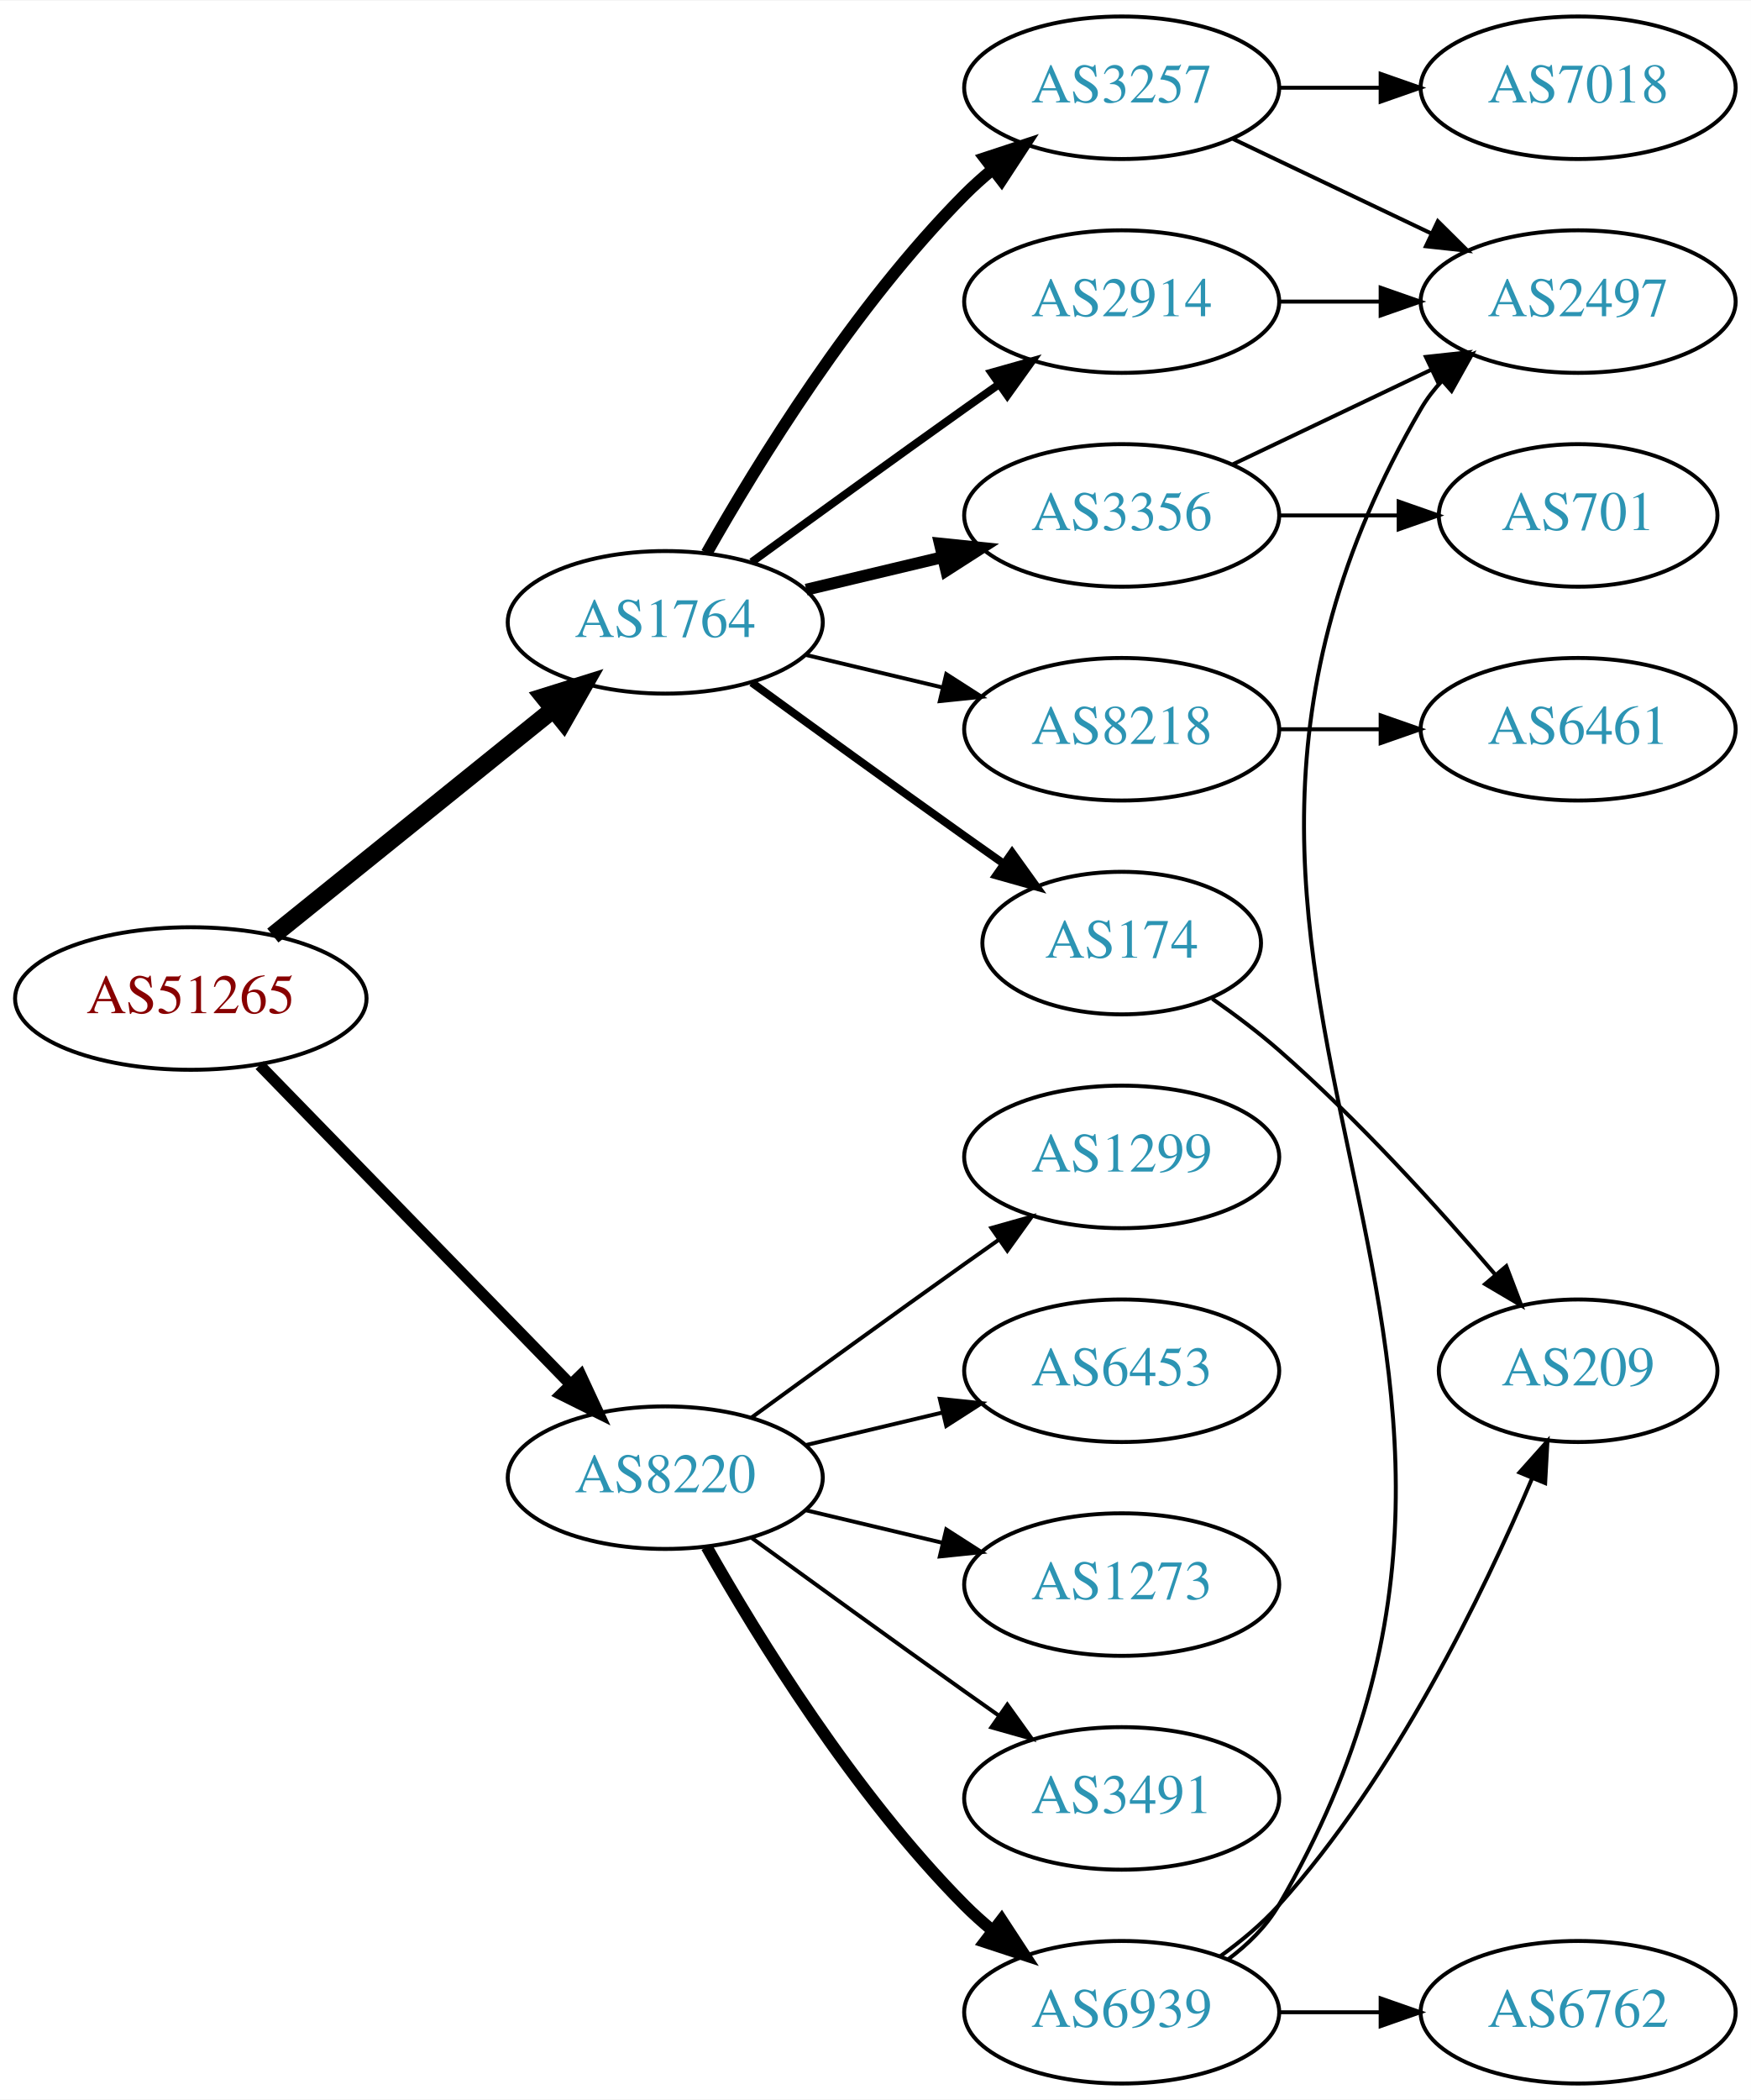
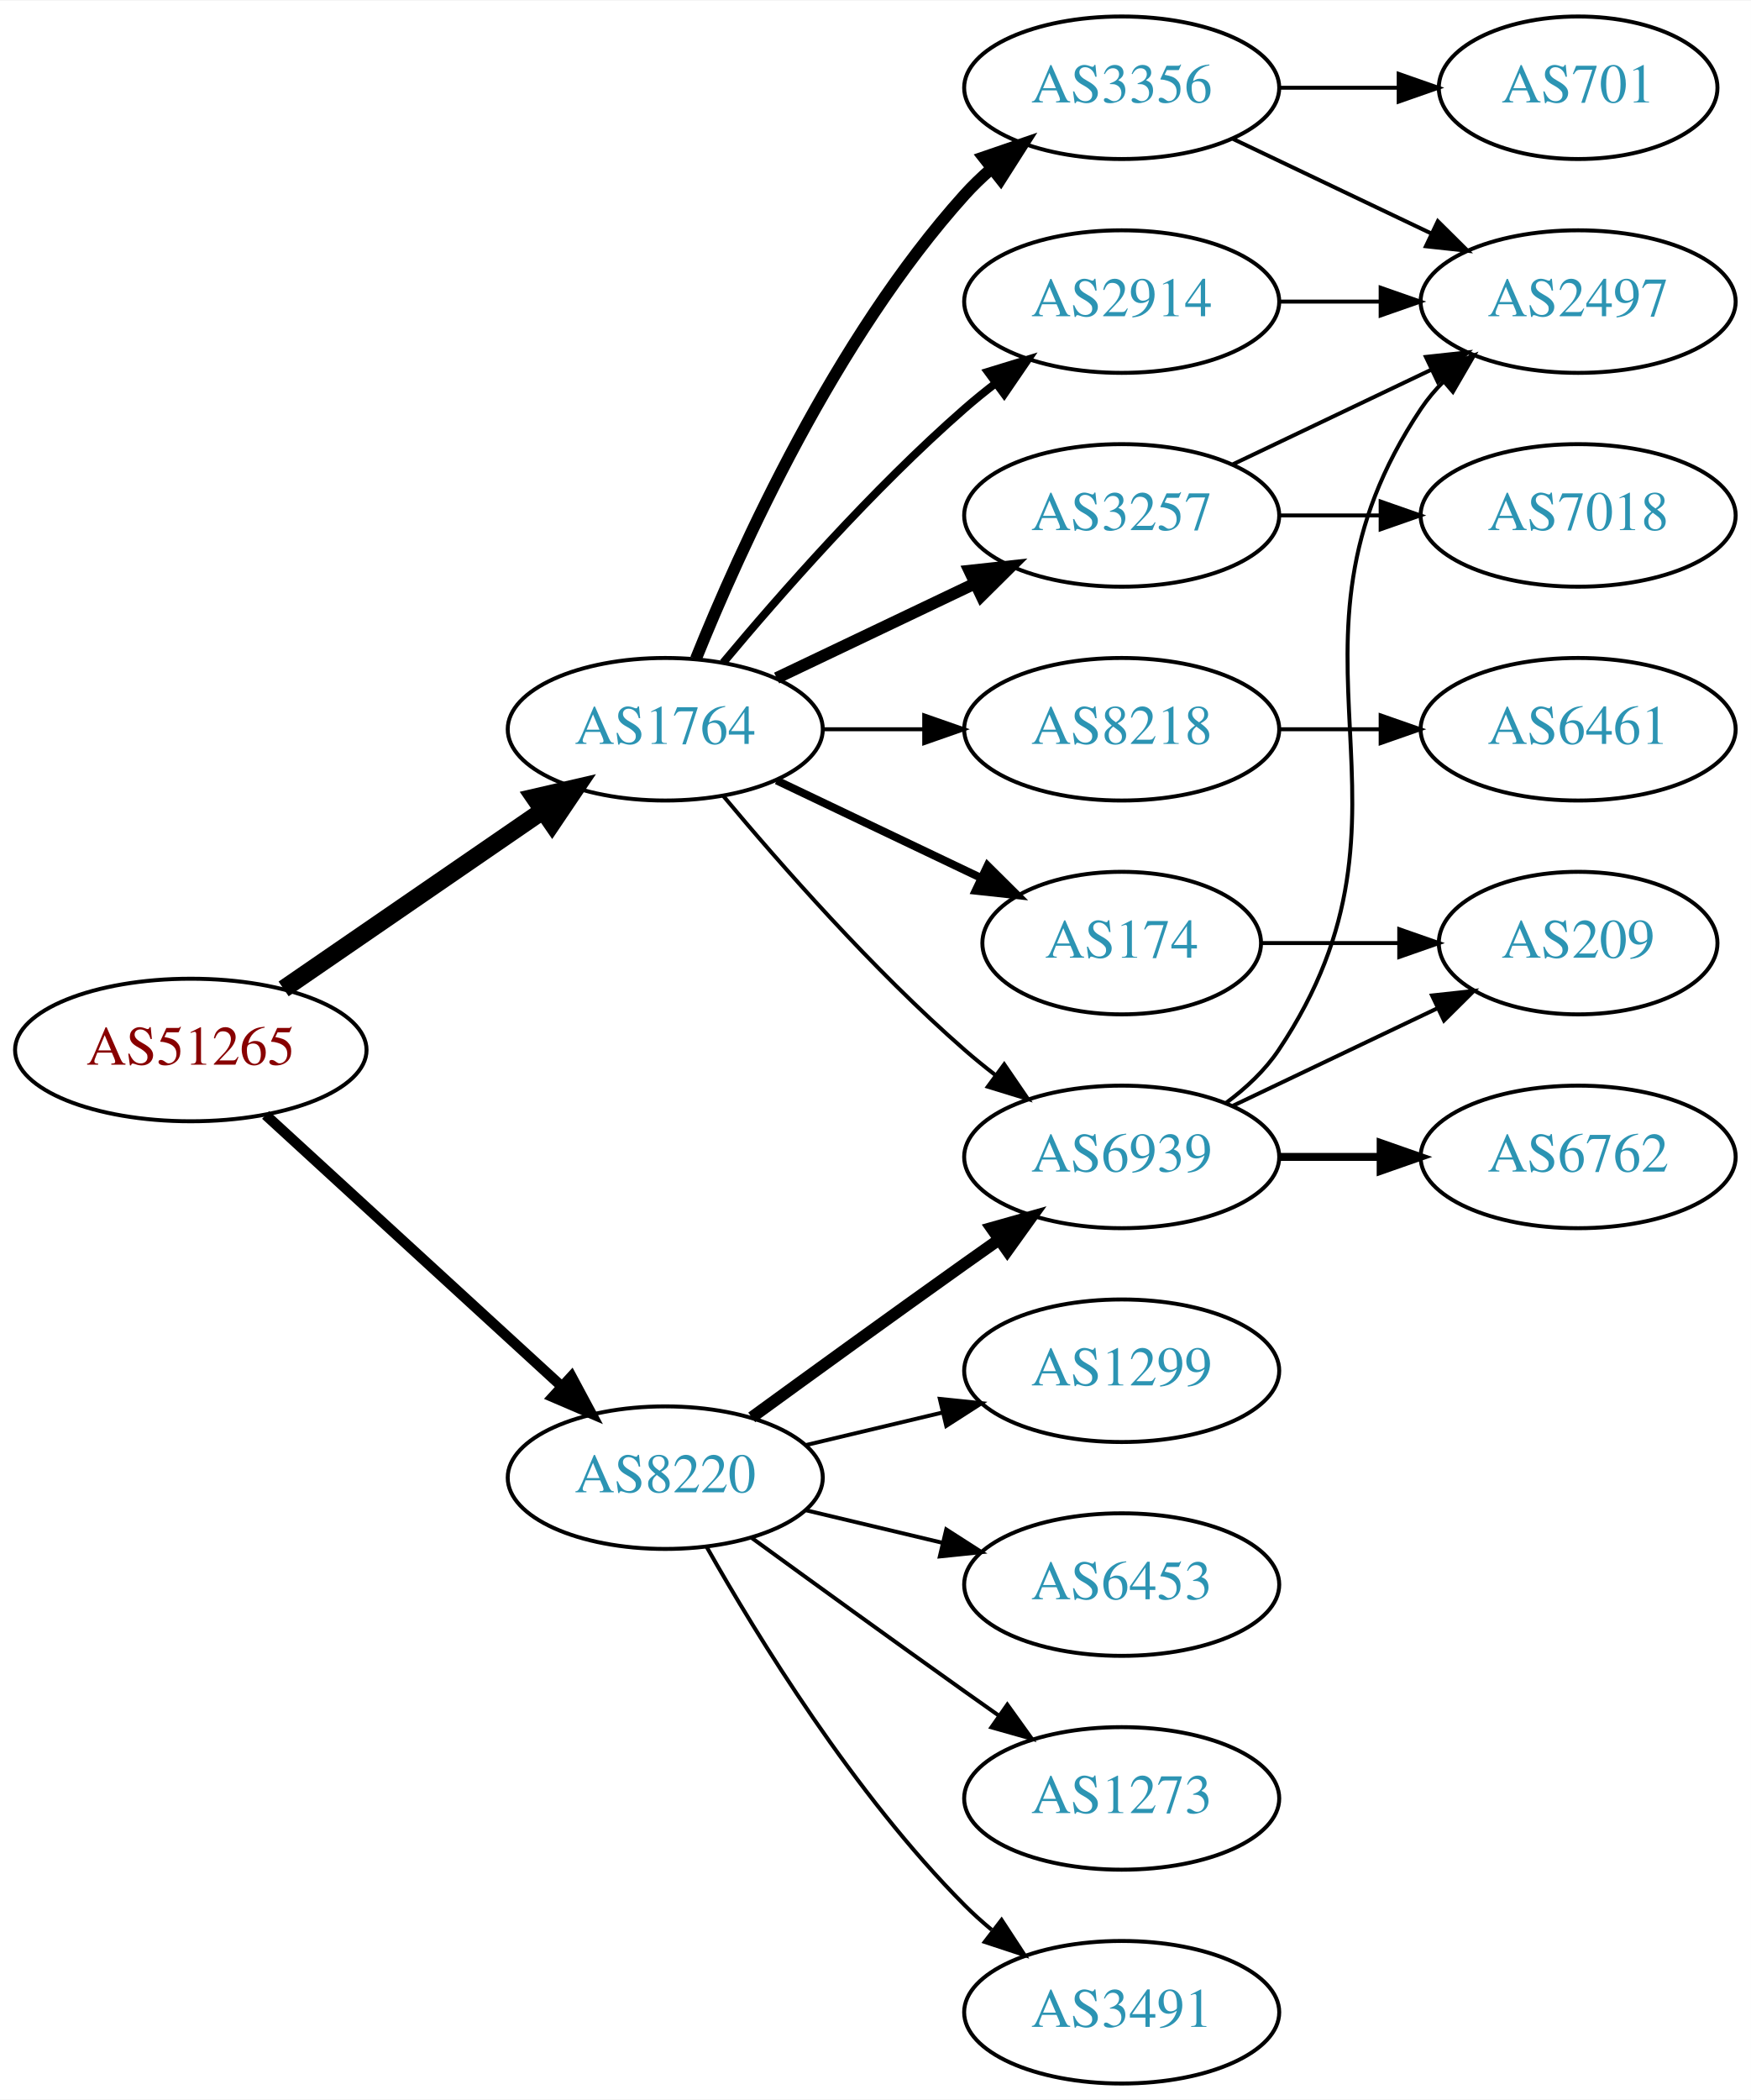
<svg xmlns="http://www.w3.org/2000/svg" xmlns:xlink="http://www.w3.org/1999/xlink" width="442pt" height="530pt" viewBox="0.00 0.00 442.27 530.00">
  <g id="graph0" class="graph" transform="scale(1 1) rotate(0) translate(4 526)">
    <polygon fill="white" stroke="none" points="-4,4 -4,-526 438.271,-526 438.271,4 -4,4" />
    <g id="node1" class="node">
      <g id="a_node1">
        <a xlink:href="/asn/51265" xlink:title="AS51265 ~ Mass Response Service GmbH [AT]">
-           <ellipse fill="#ffffff" stroke="black" cx="44.196" cy="-274" rx="44.393" ry="18" />
-           <text text-anchor="middle" x="44.196" y="-270.3" font-family="Times,serif" font-size="14.00" fill="#880000">AS51265</text>
+           <ellipse fill="#ffffff" stroke="black" cx="44.196" cy="-261" rx="44.393" ry="18" />
+           <text text-anchor="middle" x="44.196" y="-257.3" font-family="Times,serif" font-size="14.00" fill="#880000">AS51265</text>
        </a>
      </g>
    </g>
    <g id="node2" class="node">
      <g id="a_node2">
        <a xlink:href="/asn/1764" xlink:title="AS1764 ~ NEXTLAYER-AS [AT]">
-           <ellipse fill="#ffffff" stroke="black" cx="164.039" cy="-369" rx="39.794" ry="18" />
-           <text text-anchor="middle" x="164.039" y="-365.3" font-family="Times,serif" font-size="14.00" fill="#2c94b3">AS1764</text>
+           <ellipse fill="#ffffff" stroke="black" cx="164.039" cy="-342" rx="39.794" ry="18" />
+           <text text-anchor="middle" x="164.039" y="-338.3" font-family="Times,serif" font-size="14.00" fill="#2c94b3">AS1764</text>
        </a>
      </g>
    </g>
    <g id="edge1" class="edge">
-       <path fill="none" stroke="black" stroke-width="4.5" d="M64.92,-289.901C84.325,-305.544 114.111,-329.557 135.775,-347.021" />
-       <polygon fill="black" stroke="black" stroke-width="4.5" points="133.386,-350.153 143.642,-353.363 138.328,-344.022 133.386,-350.153" />
+       <path fill="none" stroke="black" stroke-width="4.5" d="M67.639,-276.426C86.22,-289.198 112.781,-307.455 133.161,-321.463" />
+       <polygon fill="black" stroke="black" stroke-width="4.5" points="131.003,-324.758 141.475,-327.178 135.464,-318.269 131.003,-324.758" />
    </g>
    <g id="node3" class="node">
      <g id="a_node3">
        <a xlink:href="/asn/8220" xlink:title="AS8220 ~ COLT [GB]">
          <ellipse fill="#ffffff" stroke="black" cx="164.039" cy="-153" rx="39.794" ry="18" />
          <text text-anchor="middle" x="164.039" y="-149.3" font-family="Times,serif" font-size="14.00" fill="#2c94b3">AS8220</text>
        </a>
      </g>
    </g>
    <g id="edge2" class="edge">
-       <path fill="none" stroke="black" stroke-width="2.864" d="M61.582,-257.175C82.011,-236.198 117.049,-200.222 140.129,-176.523" />
-       <polygon fill="black" stroke="black" stroke-width="2.864" points="142.699,-178.901 147.169,-169.295 137.684,-174.017 142.699,-178.901" />
+       <path fill="none" stroke="black" stroke-width="2.625" d="M63.094,-244.597C83.022,-226.333 115.38,-196.678 137.857,-176.079" />
+       <polygon fill="black" stroke="black" stroke-width="2.625" points="140.351,-178.54 145.359,-169.203 135.622,-173.38 140.351,-178.54" />
    </g>
    <g id="node4" class="node">
      <g id="a_node4">
-         <a xlink:href="/asn/3257" xlink:title="AS3257 ~ GTT [DE]">
-           <ellipse fill="#ffffff" stroke="black" cx="279.332" cy="-504" rx="39.794" ry="18" />
-           <text text-anchor="middle" x="279.332" y="-500.3" font-family="Times,serif" font-size="14.00" fill="#2c94b3">AS3257</text>
+         <a xlink:href="/asn/2914" xlink:title="AS2914 ~ NTT America, Inc. [US]">
+           <ellipse fill="#ffffff" stroke="black" cx="279.332" cy="-450" rx="39.794" ry="18" />
+           <text text-anchor="middle" x="279.332" y="-446.3" font-family="Times,serif" font-size="14.00" fill="#2c94b3">AS2914</text>
        </a>
      </g>
    </g>
    <g id="edge3" class="edge">
-       <path fill="none" stroke="black" stroke-width="3" d="M174.498,-386.49C187.28,-409.096 211.712,-448.886 239.685,-477 241.796,-479.121 244.092,-481.188 246.477,-483.171" />
-       <polygon fill="black" stroke="black" stroke-width="3" points="244.73,-486.242 254.793,-489.556 248.993,-480.69 244.73,-486.242" />
+       <path fill="none" stroke="black" stroke-width="2" d="M178.669,-358.817C192.951,-375.929 216.498,-402.745 239.685,-423 242.151,-425.154 244.789,-427.294 247.487,-429.372" />
+       <polygon fill="black" stroke="black" stroke-width="2" points="245.512,-432.264 255.641,-435.37 249.66,-426.625 245.512,-432.264" />
    </g>
    <g id="node5" class="node">
      <g id="a_node5">
        <a xlink:href="/asn/3356" xlink:title="AS3356 ~ Level 3 Parent, LLC [US]">
-           <ellipse fill="#ffffff" stroke="black" cx="279.332" cy="-396" rx="39.794" ry="18" />
-           <text text-anchor="middle" x="279.332" y="-392.3" font-family="Times,serif" font-size="14.00" fill="#2c94b3">AS3356</text>
+           <ellipse fill="#ffffff" stroke="black" cx="279.332" cy="-504" rx="39.794" ry="18" />
+           <text text-anchor="middle" x="279.332" y="-500.3" font-family="Times,serif" font-size="14.00" fill="#2c94b3">AS3356</text>
        </a>
      </g>
    </g>
    <g id="edge4" class="edge">
-       <path fill="none" stroke="black" stroke-width="3" d="M199.646,-377.248C210.517,-379.838 222.671,-382.735 234.114,-385.462" />
-       <polygon fill="black" stroke="black" stroke-width="3" points="233.397,-388.889 243.936,-387.803 235.02,-382.08 233.397,-388.889" />
+       <path fill="none" stroke="black" stroke-width="3" d="M171.786,-359.787C182.837,-387.243 206.891,-440.578 239.685,-477 241.688,-479.224 243.906,-481.363 246.239,-483.397" />
+       <polygon fill="black" stroke="black" stroke-width="3" points="244.437,-486.433 254.458,-489.873 248.769,-480.935 244.437,-486.433" />
    </g>
    <g id="node6" class="node">
      <g id="a_node6">
+         <a xlink:href="/asn/6939" xlink:title="AS6939 ~ Hurricane Electric LLC [US]">
+           <ellipse fill="#ffffff" stroke="black" cx="279.332" cy="-234" rx="39.794" ry="18" />
+           <text text-anchor="middle" x="279.332" y="-230.3" font-family="Times,serif" font-size="14.00" fill="#2c94b3">AS6939</text>
+         </a>
+       </g>
+     </g>
+     <g id="edge5" class="edge">
+       <path fill="none" stroke="black" d="M178.669,-325.183C192.951,-308.071 216.498,-281.255 239.685,-261 242.151,-258.846 244.789,-256.706 247.487,-254.628" />
+       <polygon fill="black" stroke="black" points="249.66,-257.375 255.641,-248.63 245.512,-251.736 249.66,-257.375" />
+     </g>
+     <g id="node7" class="node">
+       <g id="a_node7">
        <a xlink:href="/asn/174" xlink:title="AS174 ~ Cogent Communications [US]">
          <ellipse fill="#ffffff" stroke="black" cx="279.332" cy="-288" rx="35.194" ry="18" />
          <text text-anchor="middle" x="279.332" y="-284.3" font-family="Times,serif" font-size="14.00" fill="#2c94b3">AS174</text>
        </a>
      </g>
    </g>
-     <g id="edge5" class="edge">
-       <path fill="none" stroke="black" stroke-width="2" d="M185.887,-353.778C200.821,-342.909 221.435,-327.975 239.685,-315 242.895,-312.718 246.264,-310.339 249.619,-307.982" />
-       <polygon fill="black" stroke="black" stroke-width="2" points="251.647,-310.834 257.83,-302.23 247.631,-305.101 251.647,-310.834" />
-     </g>
-     <g id="node7" class="node">
-       <g id="a_node7">
+     <g id="edge6" class="edge">
+       <path fill="none" stroke="black" stroke-width="2" d="M192.175,-329.066C207.607,-321.71 227.092,-312.423 243.628,-304.541" />
+       <polygon fill="black" stroke="black" stroke-width="2" points="245.448,-307.551 252.969,-300.089 242.436,-301.232 245.448,-307.551" />
+     </g>
+     <g id="node8" class="node">
+       <g id="a_node8">
+         <a xlink:href="/asn/3257" xlink:title="AS3257 ~ GTT [DE]">
+           <ellipse fill="#ffffff" stroke="black" cx="279.332" cy="-396" rx="39.794" ry="18" />
+           <text text-anchor="middle" x="279.332" y="-392.3" font-family="Times,serif" font-size="14.00" fill="#2c94b3">AS3257</text>
+         </a>
+       </g>
+     </g>
+     <g id="edge7" class="edge">
+       <path fill="none" stroke="black" stroke-width="3" d="M192.175,-354.934C207.169,-362.081 225.99,-371.052 242.213,-378.785" />
+       <polygon fill="black" stroke="black" stroke-width="3" points="240.884,-382.028 251.417,-383.171 243.895,-375.709 240.884,-382.028" />
+     </g>
+     <g id="node9" class="node">
+       <g id="a_node9">
        <a xlink:href="/asn/8218" xlink:title="AS8218 ~ legacy Neotelecoms [FR]">
          <ellipse fill="#ffffff" stroke="black" cx="279.332" cy="-342" rx="39.794" ry="18" />
          <text text-anchor="middle" x="279.332" y="-338.3" font-family="Times,serif" font-size="14.00" fill="#2c94b3">AS8218</text>
        </a>
      </g>
    </g>
-     <g id="edge6" class="edge">
-       <path fill="none" stroke="black" d="M199.646,-360.752C210.517,-358.162 222.671,-355.265 234.114,-352.538" />
-       <polygon fill="black" stroke="black" points="235.02,-355.92 243.936,-350.197 233.397,-349.111 235.02,-355.92" />
-     </g>
-     <g id="node8" class="node">
-       <g id="a_node8">
-         <a xlink:href="/asn/2914" xlink:title="AS2914 ~ NTT America, Inc. [US]">
-           <ellipse fill="#ffffff" stroke="black" cx="279.332" cy="-450" rx="39.794" ry="18" />
-           <text text-anchor="middle" x="279.332" y="-446.3" font-family="Times,serif" font-size="14.00" fill="#2c94b3">AS2914</text>
-         </a>
-       </g>
-     </g>
-     <g id="edge7" class="edge">
-       <path fill="none" stroke="black" stroke-width="2" d="M185.887,-384.222C200.821,-395.091 221.435,-410.025 239.685,-423 242.506,-425.005 245.449,-427.085 248.397,-429.159" />
-       <polygon fill="black" stroke="black" stroke-width="2" points="246.424,-432.05 256.621,-434.926 250.443,-426.319 246.424,-432.05" />
-     </g>
-     <g id="node14" class="node">
-       <g id="a_node14">
-         <a xlink:href="/asn/6453" xlink:title="AS6453 ~ TATA COMMUNICATIONS (AMERICA) INC [US]">
-           <ellipse fill="#ffffff" stroke="black" cx="279.332" cy="-180" rx="39.794" ry="18" />
-           <text text-anchor="middle" x="279.332" y="-176.3" font-family="Times,serif" font-size="14.00" fill="#2c94b3">AS6453</text>
-         </a>
-       </g>
-     </g>
-     <g id="edge15" class="edge">
-       <path fill="none" stroke="black" d="M199.646,-161.248C210.517,-163.838 222.671,-166.735 234.114,-169.462" />
-       <polygon fill="black" stroke="black" points="233.397,-172.889 243.936,-171.803 235.02,-166.08 233.397,-172.889" />
-     </g>
-     <g id="node15" class="node">
-       <g id="a_node15">
-         <a xlink:href="/asn/1273" xlink:title="AS1273 ~ Vodafone Group PLC [EU]">
-           <ellipse fill="#ffffff" stroke="black" cx="279.332" cy="-126" rx="39.794" ry="18" />
-           <text text-anchor="middle" x="279.332" y="-122.3" font-family="Times,serif" font-size="14.00" fill="#2c94b3">AS1273</text>
-         </a>
-       </g>
-     </g>
-     <g id="edge16" class="edge">
-       <path fill="none" stroke="black" d="M199.646,-144.752C210.517,-142.162 222.671,-139.265 234.114,-136.538" />
-       <polygon fill="black" stroke="black" points="235.02,-139.92 243.936,-134.197 233.397,-133.111 235.02,-139.92" />
+     <g id="edge8" class="edge">
+       <path fill="none" stroke="black" d="M203.711,-342C211.914,-342 220.678,-342 229.21,-342" />
+       <polygon fill="black" stroke="black" points="229.449,-345.5 239.449,-342 229.449,-338.5 229.449,-345.5" />
+     </g>
+     <g id="edge23" class="edge">
+       <path fill="none" stroke="black" stroke-width="3" d="M185.887,-168.222C200.821,-179.091 221.435,-194.025 239.685,-207 242.506,-209.005 245.449,-211.085 248.397,-213.159" />
+       <polygon fill="black" stroke="black" stroke-width="3" points="246.424,-216.05 256.621,-218.926 250.443,-210.319 246.424,-216.05" />
    </g>
    <g id="node16" class="node">
      <g id="a_node16">
-         <a xlink:href="/asn/3491" xlink:title="AS3491 ~ PCCW Global, Inc. [US]">
+         <a xlink:href="/asn/1273" xlink:title="AS1273 ~ Vodafone Group PLC [EU]">
          <ellipse fill="#ffffff" stroke="black" cx="279.332" cy="-72" rx="39.794" ry="18" />
-           <text text-anchor="middle" x="279.332" y="-68.3" font-family="Times,serif" font-size="14.00" fill="#2c94b3">AS3491</text>
-         </a>
-       </g>
-     </g>
-     <g id="edge17" class="edge">
+           <text text-anchor="middle" x="279.332" y="-68.3" font-family="Times,serif" font-size="14.00" fill="#2c94b3">AS1273</text>
+         </a>
+       </g>
+     </g>
+     <g id="edge19" class="edge">
      <path fill="none" stroke="black" d="M185.887,-137.778C200.821,-126.909 221.435,-111.975 239.685,-99 242.506,-96.995 245.449,-94.915 248.397,-92.841" />
      <polygon fill="black" stroke="black" points="250.443,-95.681 256.621,-87.074 246.424,-89.95 250.443,-95.681" />
    </g>
    <g id="node17" class="node">
      <g id="a_node17">
-         <a xlink:href="/asn/6939" xlink:title="AS6939 ~ Hurricane Electric LLC [US]">
+         <a xlink:href="/asn/3491" xlink:title="AS3491 ~ PCCW Global, Inc. [US]">
          <ellipse fill="#ffffff" stroke="black" cx="279.332" cy="-18" rx="39.794" ry="18" />
-           <text text-anchor="middle" x="279.332" y="-14.3" font-family="Times,serif" font-size="14.00" fill="#2c94b3">AS6939</text>
-         </a>
-       </g>
-     </g>
-     <g id="edge18" class="edge">
-       <path fill="none" stroke="black" stroke-width="3" d="M174.498,-135.51C187.28,-112.904 211.712,-73.114 239.685,-45 241.796,-42.879 244.092,-40.812 246.477,-38.829" />
-       <polygon fill="black" stroke="black" stroke-width="3" points="248.993,-41.31 254.793,-32.444 244.73,-35.758 248.993,-41.31" />
+           <text text-anchor="middle" x="279.332" y="-14.3" font-family="Times,serif" font-size="14.00" fill="#2c94b3">AS3491</text>
+         </a>
+       </g>
+     </g>
+     <g id="edge20" class="edge">
+       <path fill="none" stroke="black" d="M174.498,-135.51C187.28,-112.904 211.712,-73.114 239.685,-45 241.796,-42.879 244.092,-40.812 246.477,-38.829" />
+       <polygon fill="black" stroke="black" points="248.993,-41.31 254.793,-32.444 244.73,-35.758 248.993,-41.31" />
    </g>
    <g id="node18" class="node">
      <g id="a_node18">
        <a xlink:href="/asn/1299" xlink:title="AS1299 ~ Telia Carrier [EU]">
-           <ellipse fill="#ffffff" stroke="black" cx="279.332" cy="-234" rx="39.794" ry="18" />
-           <text text-anchor="middle" x="279.332" y="-230.3" font-family="Times,serif" font-size="14.00" fill="#2c94b3">AS1299</text>
-         </a>
-       </g>
-     </g>
-     <g id="edge19" class="edge">
-       <path fill="none" stroke="black" d="M185.887,-168.222C200.821,-179.091 221.435,-194.025 239.685,-207 242.506,-209.005 245.449,-211.085 248.397,-213.159" />
-       <polygon fill="black" stroke="black" points="246.424,-216.05 256.621,-218.926 250.443,-210.319 246.424,-216.05" />
-     </g>
-     <g id="node9" class="node">
-       <g id="a_node9">
-         <a xlink:href="/asn/7018" xlink:title="AS7018 ~ AT&amp;T Services, Inc. [US]">
-           <ellipse fill="#ffffff" stroke="black" cx="394.625" cy="-504" rx="39.794" ry="18" />
-           <text text-anchor="middle" x="394.625" y="-500.3" font-family="Times,serif" font-size="14.00" fill="#2c94b3">AS7018</text>
-         </a>
-       </g>
-     </g>
-     <g id="edge8" class="edge">
-       <path fill="none" stroke="black" d="M319.004,-504C327.207,-504 335.971,-504 344.503,-504" />
-       <polygon fill="black" stroke="black" points="344.742,-507.5 354.742,-504 344.742,-500.5 344.742,-507.5" />
-     </g>
-     <g id="node10" class="node">
-       <g id="a_node10">
+           <ellipse fill="#ffffff" stroke="black" cx="279.332" cy="-180" rx="39.794" ry="18" />
+           <text text-anchor="middle" x="279.332" y="-176.3" font-family="Times,serif" font-size="14.00" fill="#2c94b3">AS1299</text>
+         </a>
+       </g>
+     </g>
+     <g id="edge21" class="edge">
+       <path fill="none" stroke="black" d="M199.646,-161.248C210.517,-163.838 222.671,-166.735 234.114,-169.462" />
+       <polygon fill="black" stroke="black" points="233.397,-172.889 243.936,-171.803 235.02,-166.08 233.397,-172.889" />
+     </g>
+     <g id="node19" class="node">
+       <g id="a_node19">
+         <a xlink:href="/asn/6453" xlink:title="AS6453 ~ TATA COMMUNICATIONS (AMERICA) INC [US]">
+           <ellipse fill="#ffffff" stroke="black" cx="279.332" cy="-126" rx="39.794" ry="18" />
+           <text text-anchor="middle" x="279.332" y="-122.3" font-family="Times,serif" font-size="14.00" fill="#2c94b3">AS6453</text>
+         </a>
+       </g>
+     </g>
+     <g id="edge22" class="edge">
+       <path fill="none" stroke="black" d="M199.646,-144.752C210.517,-142.162 222.671,-139.265 234.114,-136.538" />
+       <polygon fill="black" stroke="black" points="235.02,-139.92 243.936,-134.197 233.397,-133.111 235.02,-139.92" />
+     </g>
+     <g id="node11" class="node">
+       <g id="a_node11">
        <a xlink:href="/asn/2497" xlink:title="AS2497 ~ Internet Initiative Japan Inc. [JP]">
          <ellipse fill="#ffffff" stroke="black" cx="394.625" cy="-450" rx="39.794" ry="18" />
          <text text-anchor="middle" x="394.625" y="-446.3" font-family="Times,serif" font-size="14.00" fill="#2c94b3">AS2497</text>
        </a>
      </g>
    </g>
+     <g id="edge11" class="edge">
+       <path fill="none" stroke="black" d="M319.004,-450C327.207,-450 335.971,-450 344.503,-450" />
+       <polygon fill="black" stroke="black" points="344.742,-453.5 354.742,-450 344.742,-446.5 344.742,-453.5" />
+     </g>
+     <g id="node10" class="node">
+       <g id="a_node10">
+         <a xlink:href="/asn/701" xlink:title="AS701 ~ UUNET [US]">
+           <ellipse fill="#ffffff" stroke="black" cx="394.625" cy="-504" rx="35.194" ry="18" />
+           <text text-anchor="middle" x="394.625" y="-500.3" font-family="Times,serif" font-size="14.00" fill="#2c94b3">AS701</text>
+         </a>
+       </g>
+     </g>
    <g id="edge9" class="edge">
+       <path fill="none" stroke="black" d="M319.004,-504C328.709,-504 339.2,-504 349.163,-504" />
+       <polygon fill="black" stroke="black" points="349.299,-507.5 359.299,-504 349.299,-500.5 349.299,-507.5" />
+     </g>
+     <g id="edge10" class="edge">
      <path fill="none" stroke="black" d="M307.468,-491.066C322.462,-483.919 341.283,-474.948 357.506,-467.215" />
      <polygon fill="black" stroke="black" points="359.188,-470.291 366.71,-462.829 356.177,-463.972 359.188,-470.291" />
    </g>
-     <g id="edge10" class="edge">
-       <path fill="none" stroke="black" d="M307.468,-408.934C322.462,-416.081 341.283,-425.052 357.506,-432.785" />
-       <polygon fill="black" stroke="black" points="356.177,-436.028 366.71,-437.171 359.188,-429.709 356.177,-436.028" />
-     </g>
-     <g id="node11" class="node">
-       <g id="a_node11">
-         <a xlink:href="/asn/701" xlink:title="AS701 ~ UUNET [US]">
-           <ellipse fill="#ffffff" stroke="black" cx="394.625" cy="-396" rx="35.194" ry="18" />
-           <text text-anchor="middle" x="394.625" y="-392.3" font-family="Times,serif" font-size="14.00" fill="#2c94b3">AS701</text>
-         </a>
-       </g>
-     </g>
-     <g id="edge11" class="edge">
-       <path fill="none" stroke="black" d="M319.004,-396C328.709,-396 339.2,-396 349.163,-396" />
-       <polygon fill="black" stroke="black" points="349.299,-399.5 359.299,-396 349.299,-392.5 349.299,-399.5" />
+     <g id="edge13" class="edge">
+       <path fill="none" stroke="black" d="M305.651,-247.607C310.707,-251.351 315.518,-255.831 318.978,-261 360.003,-322.294 313.954,-361.706 354.978,-423 356.6,-425.423 358.519,-427.695 360.621,-429.81" />
+       <polygon fill="black" stroke="black" points="358.434,-432.546 368.306,-436.393 362.988,-427.229 358.434,-432.546" />
+     </g>
+     <g id="node12" class="node">
+       <g id="a_node12">
+         <a xlink:href="/asn/6762" xlink:title="AS6762 ~ TELECOM ITALIA SPARKLE S.p.A. [IT]">
+           <ellipse fill="#ffffff" stroke="black" cx="394.625" cy="-234" rx="39.794" ry="18" />
+           <text text-anchor="middle" x="394.625" y="-230.3" font-family="Times,serif" font-size="14.00" fill="#2c94b3">AS6762</text>
+         </a>
+       </g>
+     </g>
+     <g id="edge12" class="edge">
+       <path fill="none" stroke="black" stroke-width="2" d="M319.004,-234C327.207,-234 335.971,-234 344.503,-234" />
+       <polygon fill="black" stroke="black" stroke-width="2" points="344.742,-237.5 354.742,-234 344.742,-230.5 344.742,-237.5" />
    </g>
    <g id="node13" class="node">
      <g id="a_node13">
        <a xlink:href="/asn/209" xlink:title="AS209 ~ CenturyLink Communications, LLC [US]">
-           <ellipse fill="#ffffff" stroke="black" cx="394.625" cy="-180" rx="35.194" ry="18" />
-           <text text-anchor="middle" x="394.625" y="-176.3" font-family="Times,serif" font-size="14.00" fill="#2c94b3">AS209</text>
-         </a>
-       </g>
-     </g>
-     <g id="edge13" class="edge">
-       <path fill="none" stroke="black" d="M302.214,-273.939C307.859,-269.985 313.8,-265.523 318.978,-261 339.029,-243.485 359.347,-221.065 373.713,-204.255" />
-       <polygon fill="black" stroke="black" points="376.484,-206.398 380.26,-196.499 371.135,-201.883 376.484,-206.398" />
-     </g>
-     <g id="node12" class="node">
-       <g id="a_node12">
+           <ellipse fill="#ffffff" stroke="black" cx="394.625" cy="-288" rx="35.194" ry="18" />
+           <text text-anchor="middle" x="394.625" y="-284.3" font-family="Times,serif" font-size="14.00" fill="#2c94b3">AS209</text>
+         </a>
+       </g>
+     </g>
+     <g id="edge14" class="edge">
+       <path fill="none" stroke="black" d="M307.468,-246.934C322.9,-254.29 342.385,-263.577 358.92,-271.459" />
+       <polygon fill="black" stroke="black" points="357.729,-274.768 368.262,-275.911 360.741,-268.449 357.729,-274.768" />
+     </g>
+     <g id="edge15" class="edge">
+       <path fill="none" stroke="black" d="M314.631,-288C325.501,-288 337.678,-288 349.156,-288" />
+       <polygon fill="black" stroke="black" points="349.442,-291.5 359.442,-288 349.442,-284.5 349.442,-291.5" />
+     </g>
+     <g id="edge17" class="edge">
+       <path fill="none" stroke="black" d="M307.468,-408.934C322.462,-416.081 341.283,-425.052 357.506,-432.785" />
+       <polygon fill="black" stroke="black" points="356.177,-436.028 366.71,-437.171 359.188,-429.709 356.177,-436.028" />
+     </g>
+     <g id="node14" class="node">
+       <g id="a_node14">
+         <a xlink:href="/asn/7018" xlink:title="AS7018 ~ AT&amp;T Services, Inc. [US]">
+           <ellipse fill="#ffffff" stroke="black" cx="394.625" cy="-396" rx="39.794" ry="18" />
+           <text text-anchor="middle" x="394.625" y="-392.3" font-family="Times,serif" font-size="14.00" fill="#2c94b3">AS7018</text>
+         </a>
+       </g>
+     </g>
+     <g id="edge16" class="edge">
+       <path fill="none" stroke="black" d="M319.004,-396C327.207,-396 335.971,-396 344.503,-396" />
+       <polygon fill="black" stroke="black" points="344.742,-399.5 354.742,-396 344.742,-392.5 344.742,-399.5" />
+     </g>
+     <g id="node15" class="node">
+       <g id="a_node15">
        <a xlink:href="/asn/6461" xlink:title="AS6461 ~ Zayo Bandwidth [US]">
          <ellipse fill="#ffffff" stroke="black" cx="394.625" cy="-342" rx="39.794" ry="18" />
          <text text-anchor="middle" x="394.625" y="-338.3" font-family="Times,serif" font-size="14.00" fill="#2c94b3">AS6461</text>
        </a>
      </g>
    </g>
-     <g id="edge12" class="edge">
+     <g id="edge18" class="edge">
      <path fill="none" stroke="black" d="M319.004,-342C327.207,-342 335.971,-342 344.503,-342" />
      <polygon fill="black" stroke="black" points="344.742,-345.5 354.742,-342 344.742,-338.5 344.742,-345.5" />
    </g>
-     <g id="edge14" class="edge">
-       <path fill="none" stroke="black" d="M319.004,-450C327.207,-450 335.971,-450 344.503,-450" />
-       <polygon fill="black" stroke="black" points="344.742,-453.5 354.742,-450 344.742,-446.5 344.742,-453.5" />
-     </g>
-     <g id="edge22" class="edge">
-       <path fill="none" stroke="black" d="M306.134,-31.305C311.165,-35.064 315.844,-39.627 318.978,-45 403.996,-190.781 269.96,-277.219 354.978,-423 356.447,-425.519 358.256,-427.859 360.281,-430.023" />
-       <polygon fill="black" stroke="black" points="358.013,-432.69 367.822,-436.696 362.652,-427.448 358.013,-432.69" />
-     </g>
-     <g id="edge21" class="edge">
-       <path fill="none" stroke="black" d="M304.205,-32.127C309.45,-35.896 314.706,-40.256 318.978,-45 348.314,-77.581 370.655,-123.695 382.951,-152.713" />
-       <polygon fill="black" stroke="black" points="379.823,-154.308 386.877,-162.213 386.293,-151.634 379.823,-154.308" />
-     </g>
-     <g id="node19" class="node">
-       <g id="a_node19">
-         <a xlink:href="/asn/6762" xlink:title="AS6762 ~ TELECOM ITALIA SPARKLE S.p.A. [IT]">
-           <ellipse fill="#ffffff" stroke="black" cx="394.625" cy="-18" rx="39.794" ry="18" />
-           <text text-anchor="middle" x="394.625" y="-14.3" font-family="Times,serif" font-size="14.00" fill="#2c94b3">AS6762</text>
-         </a>
-       </g>
-     </g>
-     <g id="edge20" class="edge">
-       <path fill="none" stroke="black" d="M319.004,-18C327.207,-18 335.971,-18 344.503,-18" />
-       <polygon fill="black" stroke="black" points="344.742,-21.5 354.742,-18 344.742,-14.5 344.742,-21.5" />
-     </g>
  </g>
</svg>
